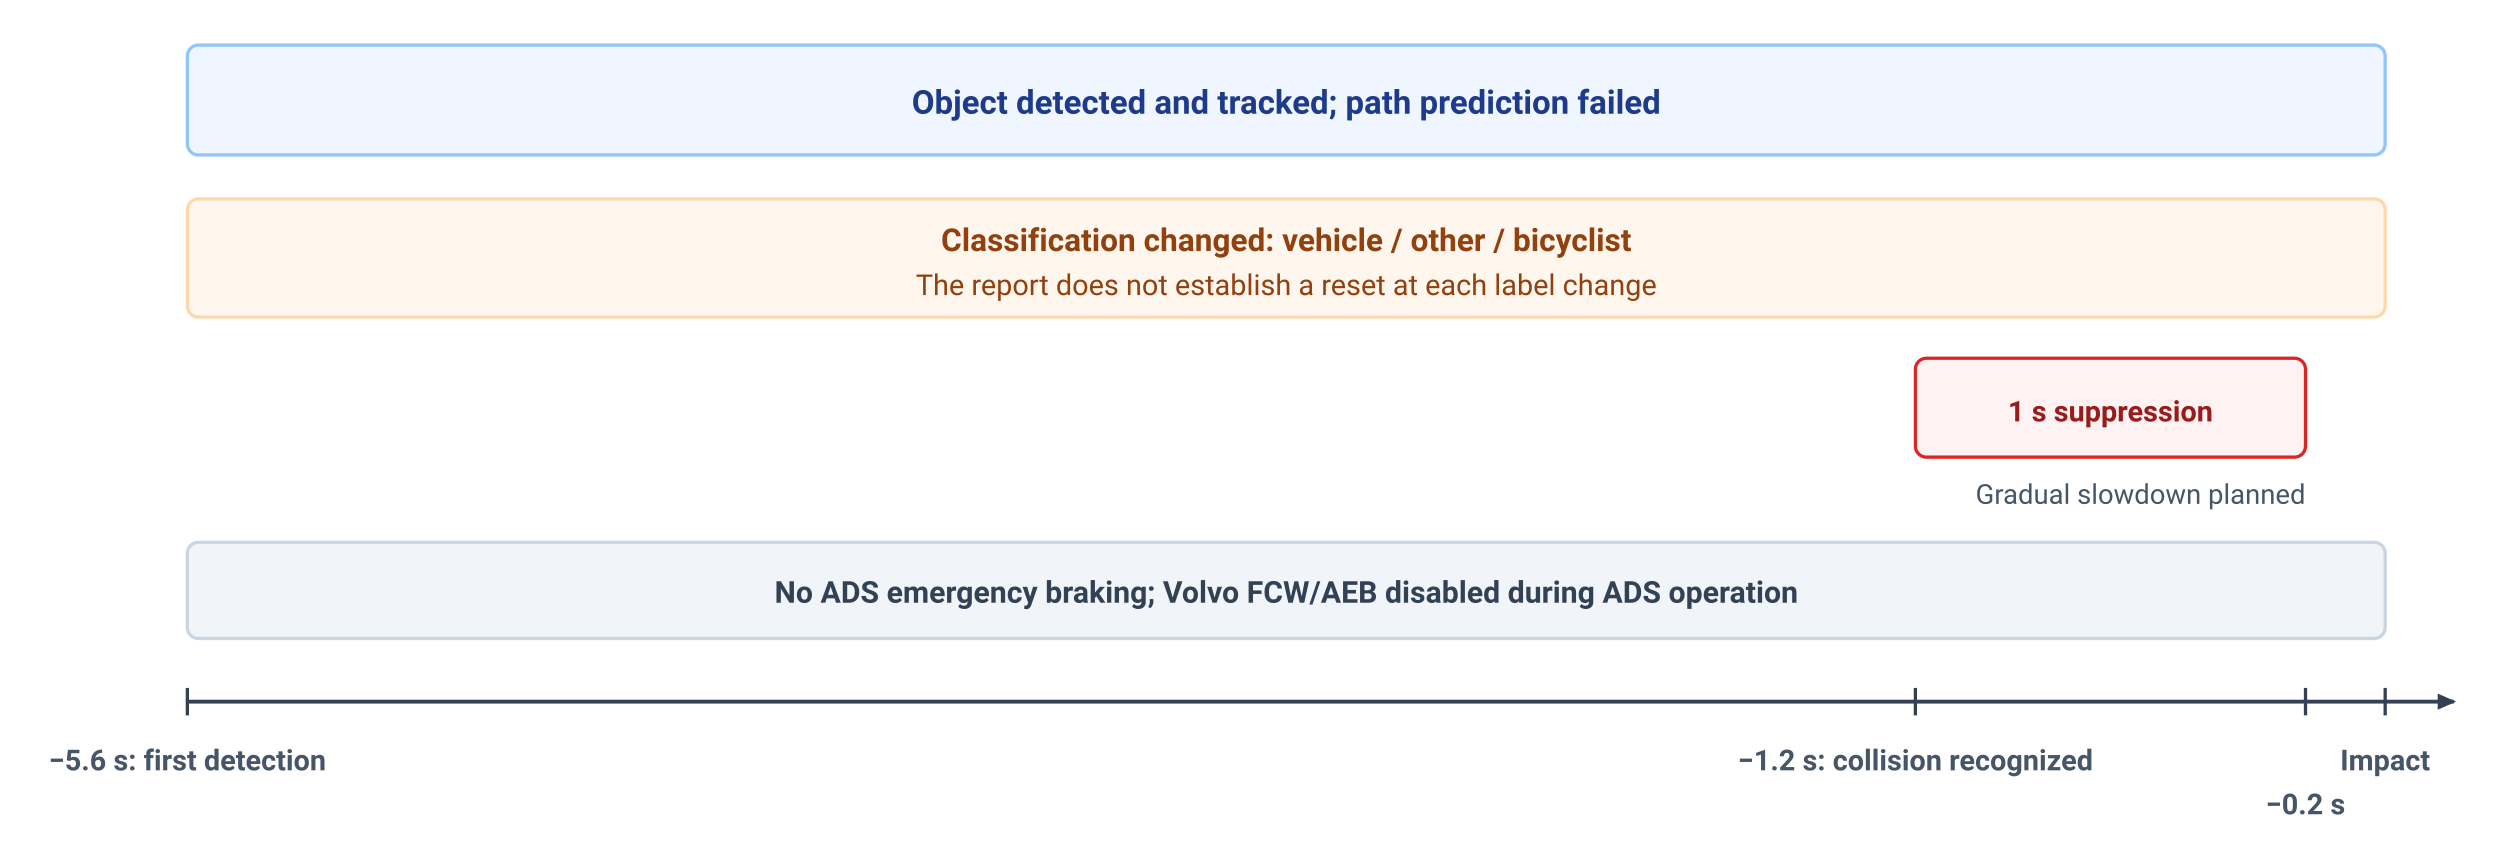
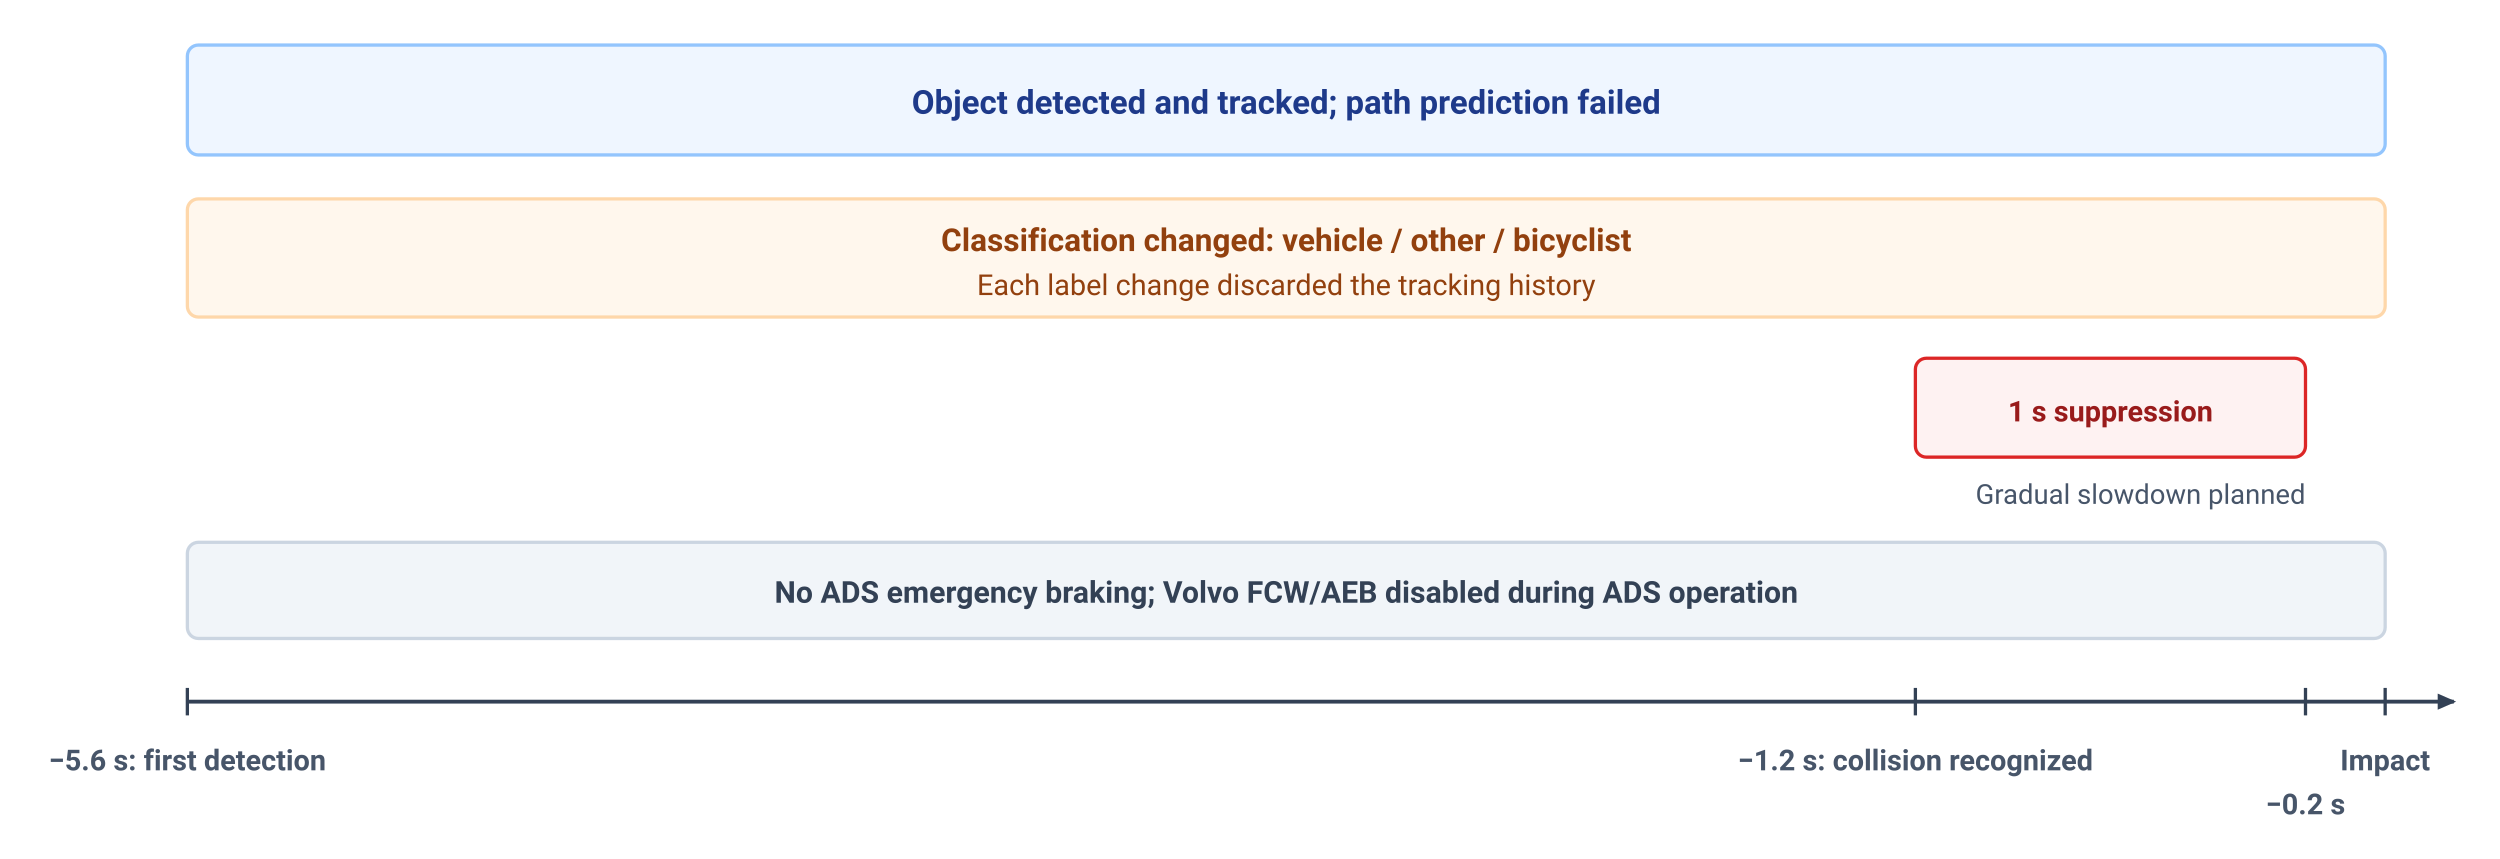
<svg xmlns="http://www.w3.org/2000/svg" viewBox="11.8 26.6 910.0 312.4" width="100%" height="100%" font-family="-apple-system, BlinkMacSystemFont, 'Segoe UI', Roboto, Helvetica, Arial, sans-serif">
  <rect data-bgcover="1" x="-33.7" y="11.0" width="1001.0" height="343.6" fill="#ffffff" />
  <defs>
    <marker id="arr-dark" viewBox="0 0 10 10" refX="7" refY="5" markerWidth="6" markerHeight="6" orient="auto-start-reverse">
      <path d="M 0 1.5 L 8 5 L 0 8.5 z" fill="#334155" />
    </marker>
  </defs>
  <rect width="960" height="340" fill="#FFFFFF" />
  <rect x="80" y="43" width="800" height="40" rx="4" fill="#EFF6FF" stroke="#93C5FD" stroke-width="1.2" />
  <text x="480" y="68" font-size="12" font-weight="700" fill="#1E3A8A" text-anchor="middle">Object detected and tracked; path prediction failed</text>
  <rect x="80" y="99" width="800" height="43" rx="4" fill="#FFF7ED" stroke="#FED7AA" stroke-width="1.2" />
  <text x="480" y="118" font-size="11.5" font-weight="700" fill="#92400E" text-anchor="middle">Classification changed: vehicle / other / bicyclist</text>
-   <text x="480" y="134" font-size="10.5" fill="#92400E" text-anchor="middle">The report does not establish a reset at each label change</text>
+   <text x="480" y="134" font-size="10.5" fill="#92400E" text-anchor="middle">Each label change discarded the tracking history</text>
  <rect x="709" y="157" width="142" height="36" rx="4" fill="#FEF2F2" stroke="#DC2626" stroke-width="1.2" />
  <text x="780" y="180" font-size="10.5" font-weight="700" fill="#991B1B" text-anchor="middle">1 s suppression</text>
  <text x="851" y="210" font-size="10" fill="#475569" text-anchor="end">Gradual slowdown planned</text>
  <rect x="80" y="224" width="800" height="35" rx="4" fill="#F1F5F9" stroke="#CBD5E1" stroke-width="1.2" />
  <text x="480" y="246" font-size="11" font-weight="600" fill="#334155" text-anchor="middle">No ADS emergency braking; Volvo FCW/AEB disabled during ADS operation</text>
  <line x1="80" y1="282" x2="905" y2="282" stroke="#334155" stroke-width="1.4" marker-end="url(#arr-dark)" />
  <g stroke="#334155" stroke-width="1.2">
    <line x1="80" y1="277" x2="80" y2="287" />
    <line x1="709" y1="277" x2="709" y2="287" />
    <line x1="851" y1="277" x2="851" y2="287" />
    <line x1="880" y1="277" x2="880" y2="287" />
  </g>
  <g font-size="10.5" font-weight="600" fill="#475569" text-anchor="middle">
    <text x="80" y="307">−5.6 s: first detection</text>
    <text x="709" y="307">−1.2 s: collision recognized</text>
    <text x="851" y="323">−0.2 s</text>
    <text x="880" y="307">Impact</text>
  </g>
</svg>
